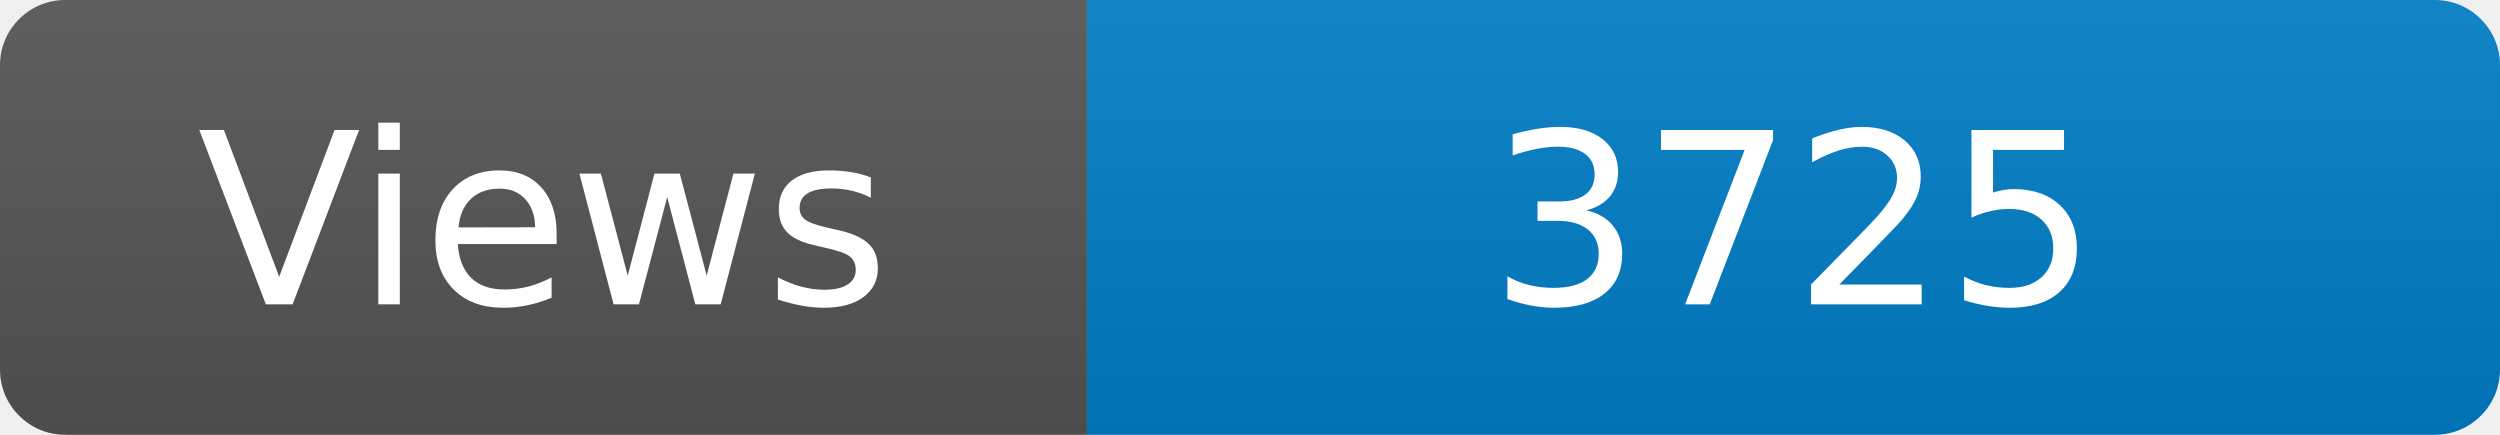
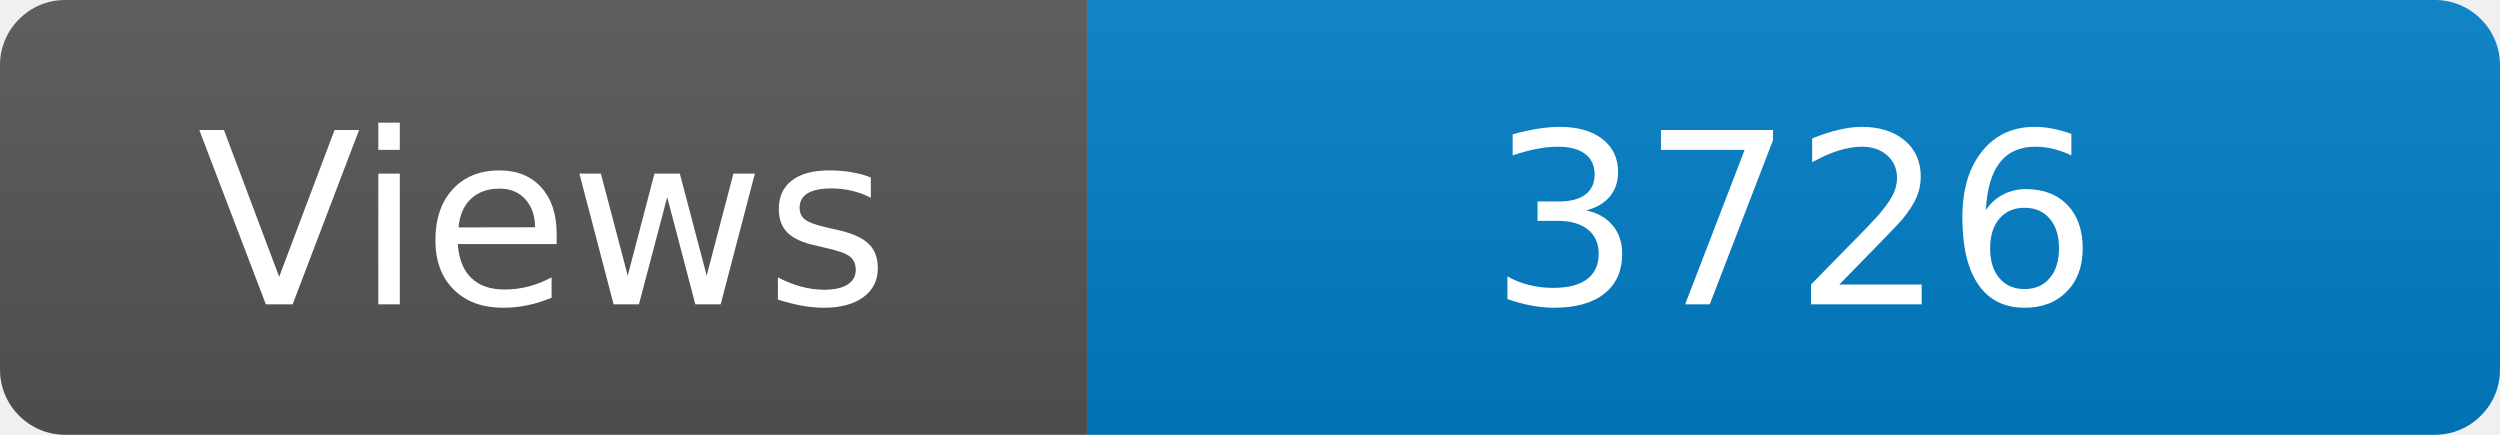
<svg xmlns="http://www.w3.org/2000/svg" width="115" height="20" role="img" aria-label="Maintained?: yes">
  <linearGradient id="s" x2="0" y2="100%">
    <stop offset="0" stop-color="#bbb" stop-opacity=".1" />
    <stop offset="1" stop-opacity=".1" />
  </linearGradient>
  <clipPath id="r">
    <rect width="115" height="20" rx="3" fill="#fff" />
  </clipPath>
  <g clip-path="url(#r)">
    <rect width="50" height="20" fill="#555" />
    <rect x="50" width="160" height="20" fill="#007ec6" />
    <rect width="115" height="20" fill="url(#s)" />
  </g>
  <g fill="#fff" text-anchor="middle" font-family="Verdana,Geneva,DejaVu Sans,sans-serif" font-size="110">
    <text x="250" y="140" transform="scale(.1)" fill="#fff">Views</text>
-     <text x="825" y="140" transform="scale(.1)" fill="#fff">3725</text>
+     <text x="825" y="140" transform="scale(.1)" fill="#fff">3726</text>
  </g>
</svg>
